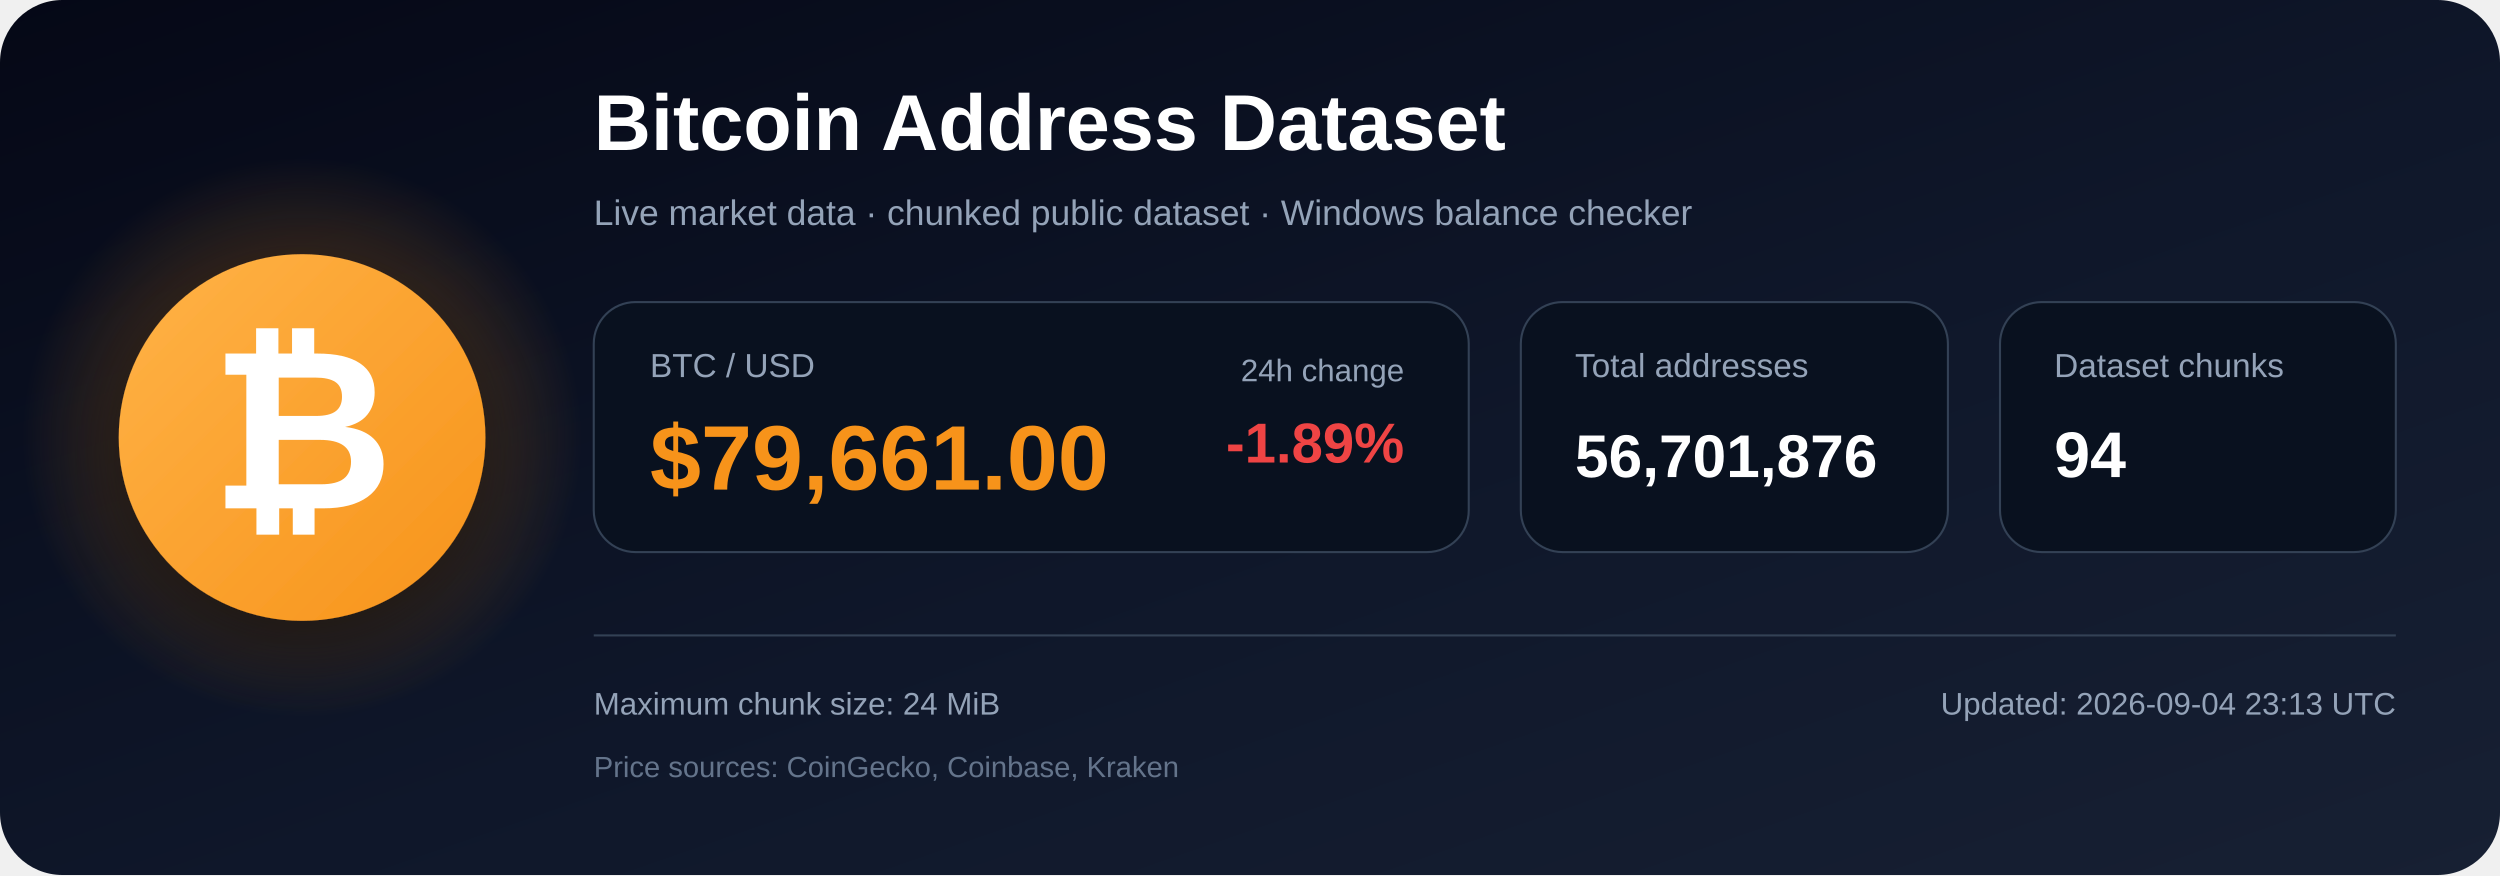
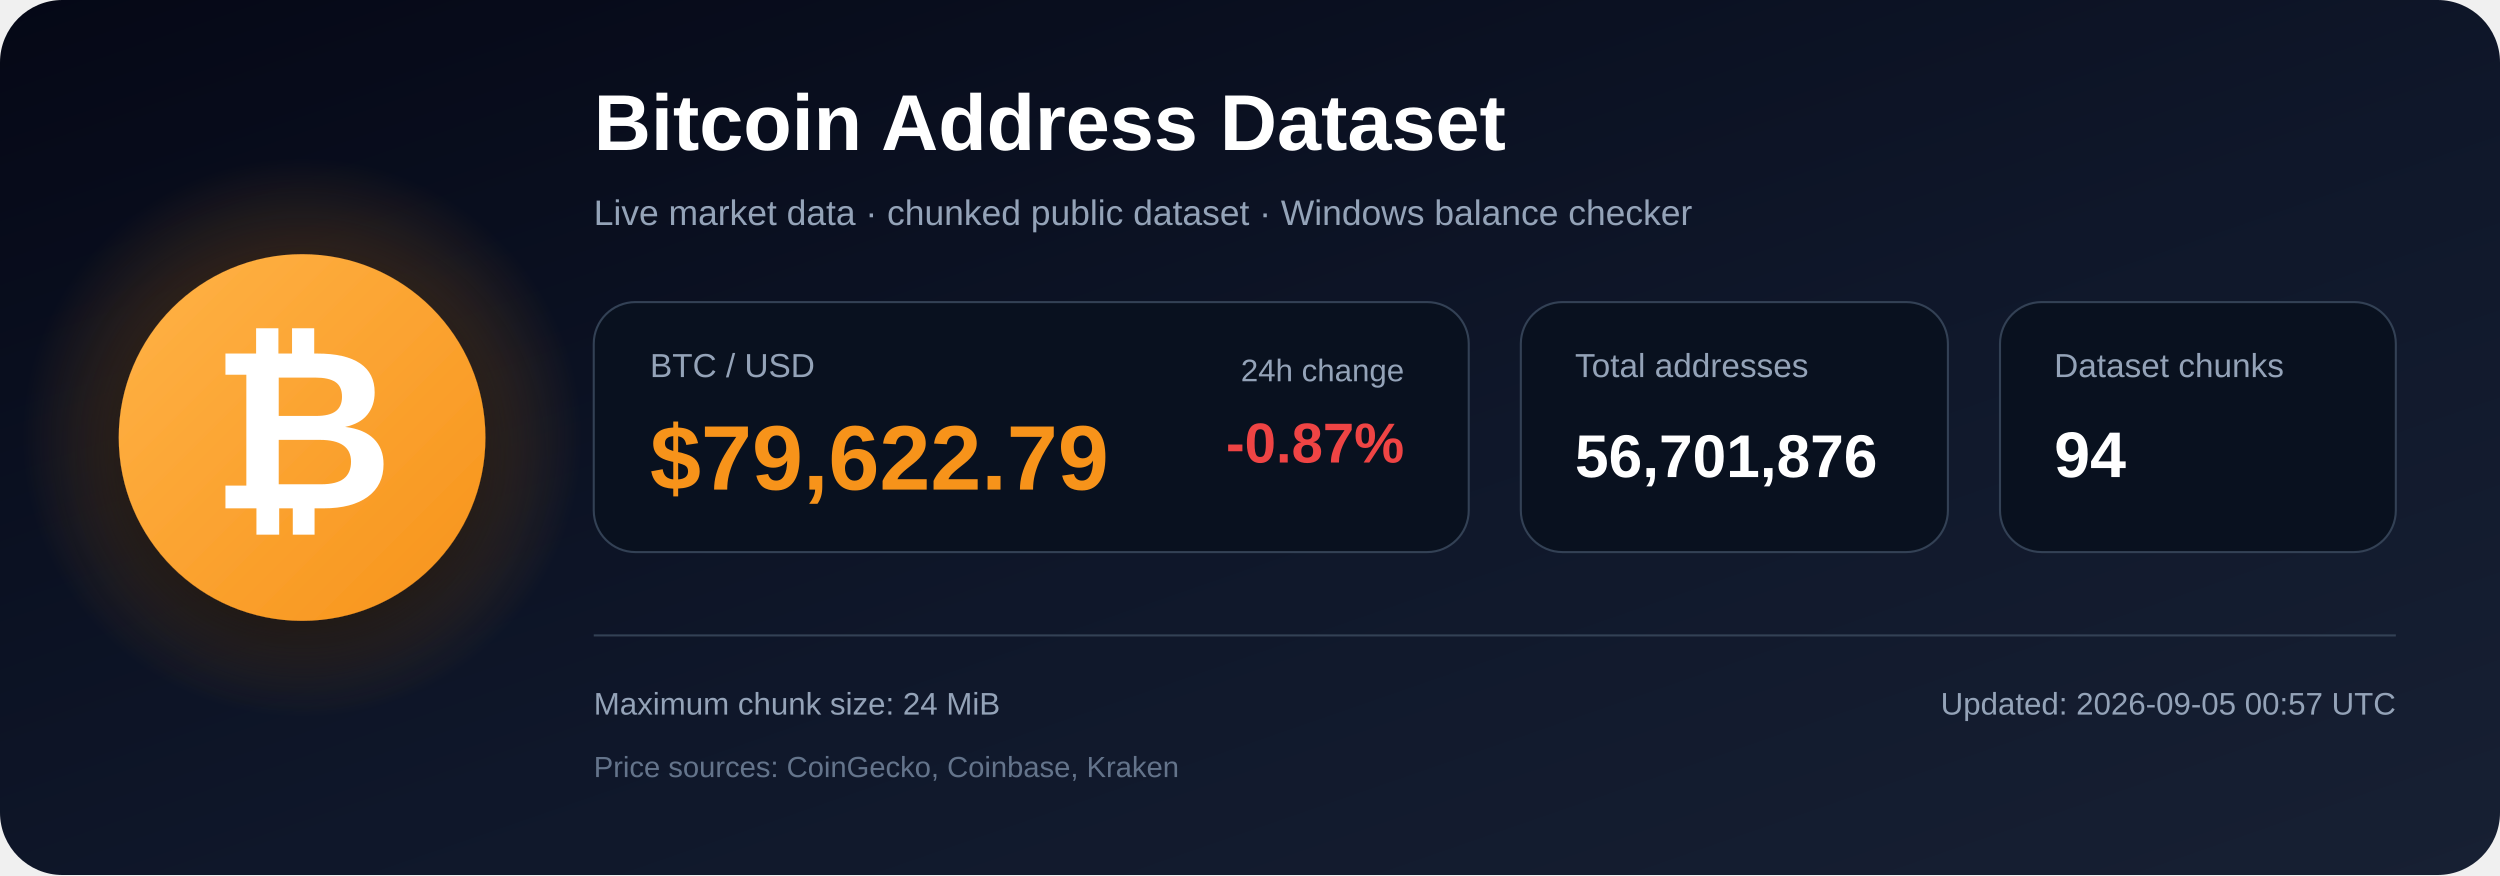
<svg xmlns="http://www.w3.org/2000/svg" width="1200" height="420" viewBox="0 0 1200 420" role="img" aria-labelledby="title description">
  <defs>
    <linearGradient id="bg" x1="0" y1="0" x2="1" y2="1">
      <stop offset="0%" stop-color="#050816" />
      <stop offset="55%" stop-color="#0f172a" />
      <stop offset="100%" stop-color="#172033" />
    </linearGradient>
    <radialGradient id="glow">
      <stop offset="0%" stop-color="#f7931a" stop-opacity=".48" />
      <stop offset="100%" stop-color="#f7931a" stop-opacity="0" />
    </radialGradient>
    <linearGradient id="orange" x1="0" y1="0" x2="1" y2="1">
      <stop offset="0%" stop-color="#ffb347" />
      <stop offset="100%" stop-color="#f7931a" />
    </linearGradient>
    <filter id="shadow" x="-40%" y="-40%" width="180%" height="180%">
      <feDropShadow dx="0" dy="12" stdDeviation="18" flood-color="#000000" flood-opacity=".50" />
    </filter>
  </defs>
  <rect width="1200" height="420" rx="30" fill="url(#bg)" />
  <circle cx="145" cy="210" r="135" fill="url(#glow)" />
  <circle cx="145" cy="210" r="88" fill="url(#orange)" filter="url(#shadow)" />
  <text x="145" y="244" text-anchor="middle" font-family="Arial, Helvetica, sans-serif" font-size="108" font-weight="700" fill="#ffffff">₿</text>
  <text x="285" y="72" font-family="Arial, Helvetica, sans-serif" font-size="38" font-weight="700" fill="#ffffff">
    Bitcoin Address Dataset
  </text>
  <text x="285" y="108" font-family="Arial, Helvetica, sans-serif" font-size="17" fill="#94a3b8">
    Live market data · chunked public dataset · Windows balance checker
  </text>
  <rect x="285" y="145" width="420" height="120" rx="20" fill="#09111f" stroke="#334155" />
  <text x="312" y="181" font-family="Arial, Helvetica, sans-serif" font-size="16" fill="#94a3b8">BTC / USD</text>
-   <text x="312" y="235" font-family="Arial, Helvetica, sans-serif" font-size="44" font-weight="700" fill="#f7931a">$79,661.00</text>
+   <text x="312" y="235" font-family="Arial, Helvetica, sans-serif" font-size="44" font-weight="700" fill="#f7931a">$79,622.79</text>
  <text x="674" y="183" text-anchor="end" font-family="Arial, Helvetica, sans-serif" font-size="15" fill="#94a3b8">24h change</text>
-   <text x="674" y="222" text-anchor="end" font-family="Arial, Helvetica, sans-serif" font-size="27" font-weight="700" fill="#ef4444">-1.89%</text>
+   <text x="674" y="222" text-anchor="end" font-family="Arial, Helvetica, sans-serif" font-size="27" font-weight="700" fill="#ef4444">-0.87%</text>
  <rect x="730" y="145" width="205" height="120" rx="20" fill="#09111f" stroke="#334155" />
  <text x="756" y="181" font-family="Arial, Helvetica, sans-serif" font-size="16" fill="#94a3b8">Total addresses</text>
  <text x="756" y="229" font-family="Arial, Helvetica, sans-serif" font-size="29" font-weight="700" fill="#ffffff">56,701,876</text>
  <rect x="960" y="145" width="190" height="120" rx="20" fill="#09111f" stroke="#334155" />
  <text x="986" y="181" font-family="Arial, Helvetica, sans-serif" font-size="16" fill="#94a3b8">Dataset chunks</text>
  <text x="986" y="229" font-family="Arial, Helvetica, sans-serif" font-size="31" font-weight="700" fill="#ffffff">94</text>
  <line x1="285" y1="305" x2="1150" y2="305" stroke="#334155" stroke-width="1" />
  <text x="285" y="343" font-family="Arial, Helvetica, sans-serif" font-size="15" fill="#94a3b8">
    Maximum chunk size: 24 MiB
  </text>
  <text x="285" y="373" font-family="Arial, Helvetica, sans-serif" font-size="14" fill="#64748b">
    Price sources: CoinGecko, Coinbase, Kraken
  </text>
  <text x="1150" y="343" text-anchor="end" font-family="Arial, Helvetica, sans-serif" font-size="15" fill="#94a3b8">
-     Updated: 2026-09-04 23:13 UTC
+     Updated: 2026-09-05 00:57 UTC
  </text>
</svg>
